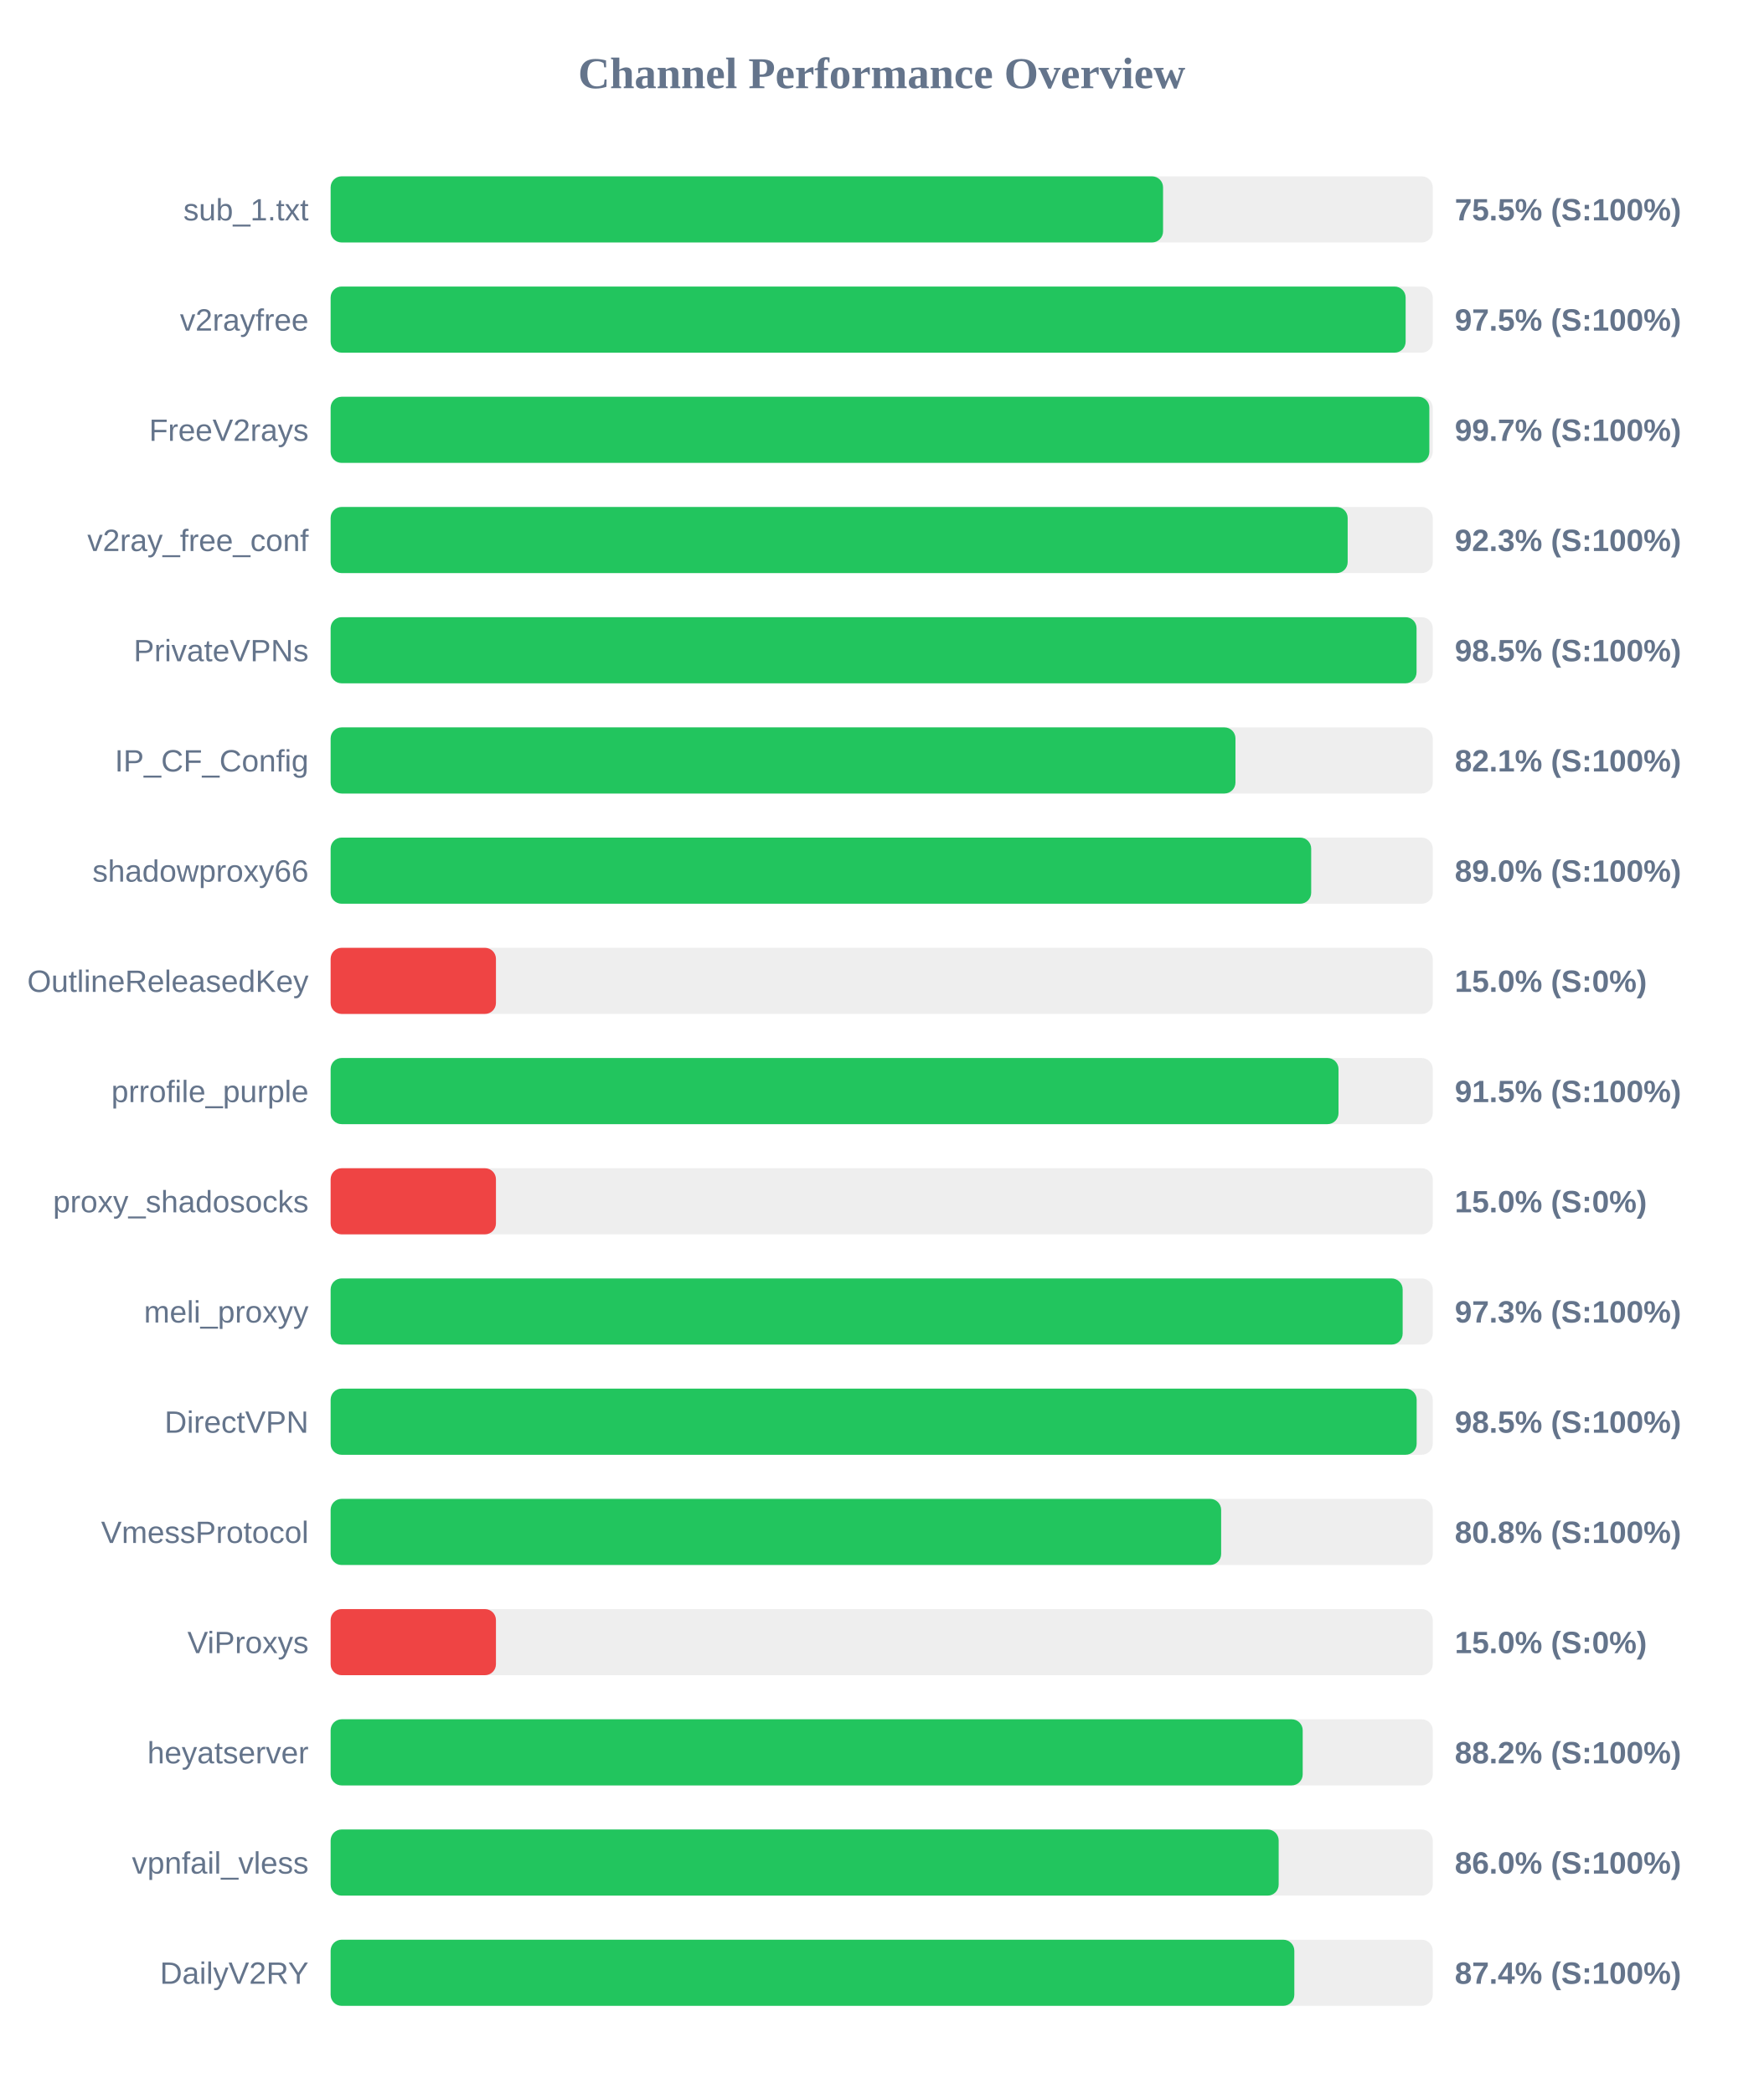
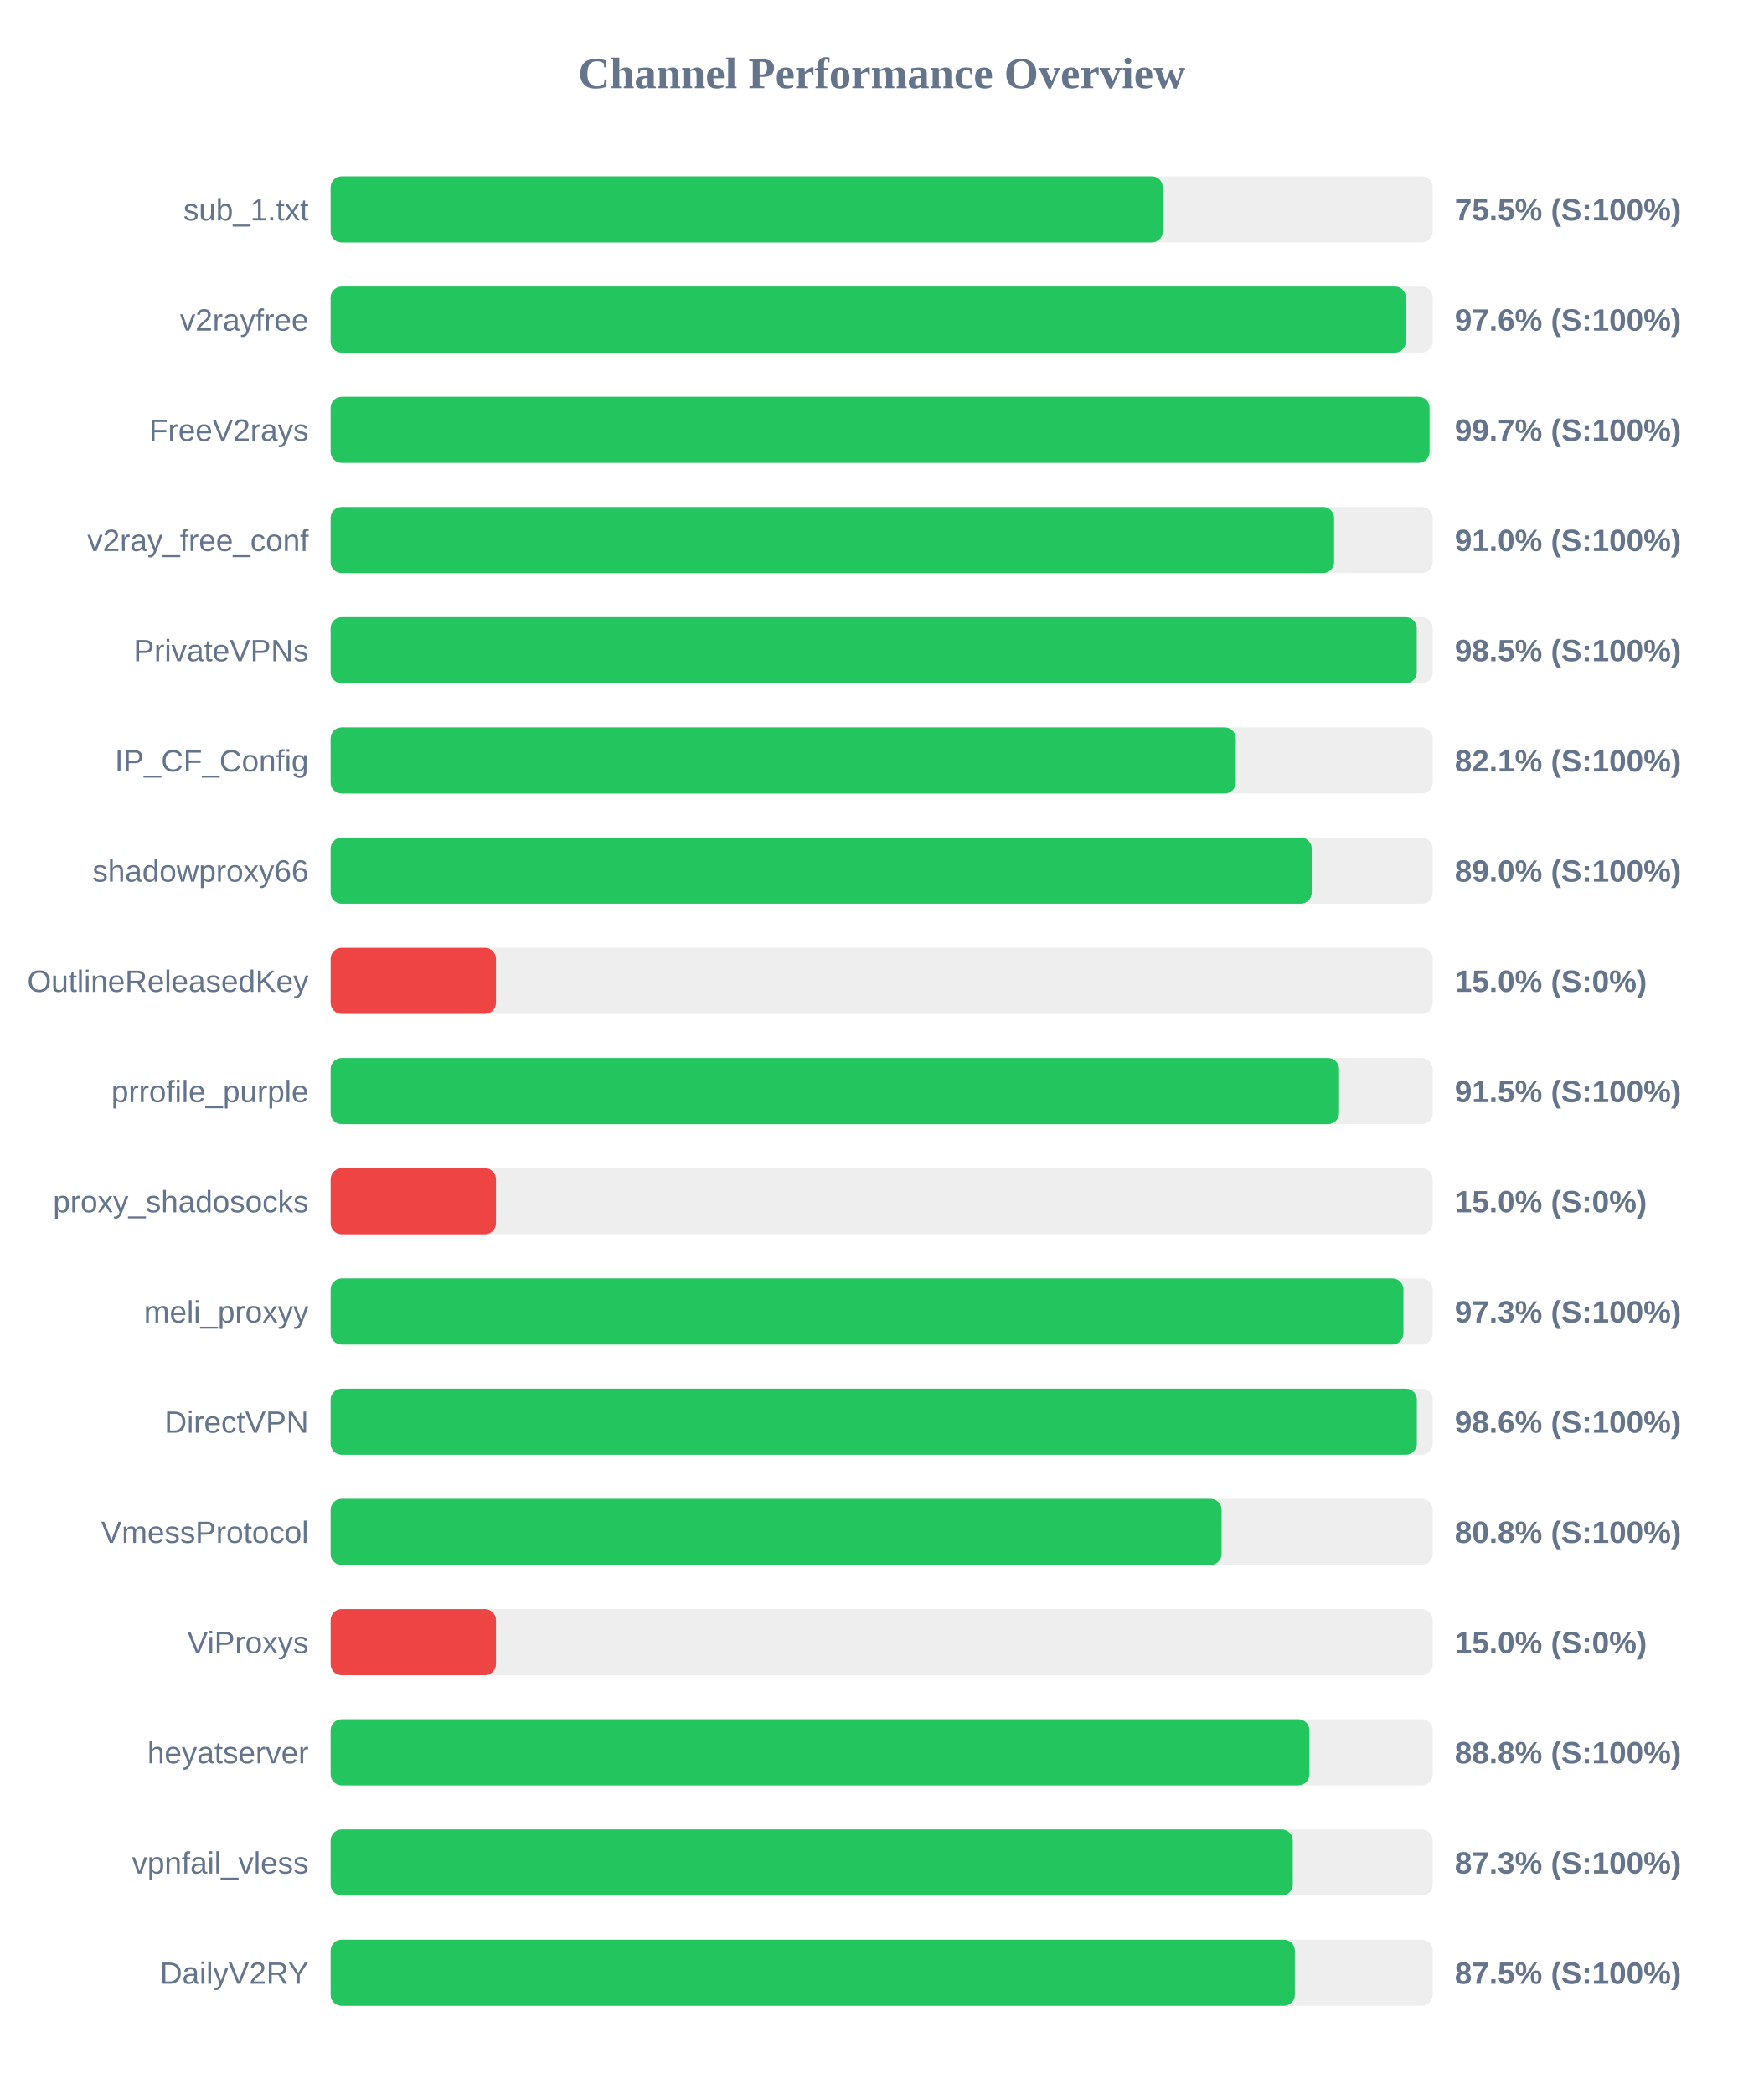
<svg xmlns="http://www.w3.org/2000/svg" width="800" height="950" version="1.1">
  <style>
        .row { font: 14px Arial; fill: #64748b; }
        .score { font: bold 14px Arial; fill: #64748b; }
    </style>
  <text x="400" y="40" text-anchor="middle" font-size="20px" font-weight="bold" fill="#64748b">Channel Performance Overview</text>
  <rect x="150" y="80" width="500" height="30" fill="#eee" rx="5" />
-   <rect x="150" y="80" width="377.65" height="30" fill="#22c55e" rx="5" />
+   <rect x="150" y="80" width="377.55" height="30" fill="#22c55e" rx="5" />
  <text x="140" y="100" text-anchor="end" class="row">sub_1.txt</text>
  <text x="660" y="100" text-anchor="start" class="score">75.5% (S:100%)</text>
  <rect x="150" y="130" width="500" height="30" fill="#eee" rx="5" />
-   <rect x="150" y="130" width="487.7" height="30" fill="#22c55e" rx="5" />
+   <rect x="150" y="130" width="487.8" height="30" fill="#22c55e" rx="5" />
  <text x="140" y="150" text-anchor="end" class="row">v2rayfree</text>
-   <text x="660" y="150" text-anchor="start" class="score">97.5% (S:100%)</text>
+   <text x="660" y="150" text-anchor="start" class="score">97.6% (S:100%)</text>
  <rect x="150" y="180" width="500" height="30" fill="#eee" rx="5" />
-   <rect x="150" y="180" width="498.45" height="30" fill="#22c55e" rx="5" />
+   <rect x="150" y="180" width="498.55" height="30" fill="#22c55e" rx="5" />
  <text x="140" y="200" text-anchor="end" class="row">FreeV2rays</text>
  <text x="660" y="200" text-anchor="start" class="score">99.7% (S:100%)</text>
  <rect x="150" y="230" width="500" height="30" fill="#eee" rx="5" />
-   <rect x="150" y="230" width="461.4" height="30" fill="#22c55e" rx="5" />
+   <rect x="150" y="230" width="455.25" height="30" fill="#22c55e" rx="5" />
  <text x="140" y="250" text-anchor="end" class="row">v2ray_free_conf</text>
-   <text x="660" y="250" text-anchor="start" class="score">92.3% (S:100%)</text>
+   <text x="660" y="250" text-anchor="start" class="score">91.0% (S:100%)</text>
  <rect x="150" y="280" width="500" height="30" fill="#eee" rx="5" />
-   <rect x="150" y="280" width="492.65" height="30" fill="#22c55e" rx="5" />
+   <rect x="150" y="280" width="492.75" height="30" fill="#22c55e" rx="5" />
  <text x="140" y="300" text-anchor="end" class="row">PrivateVPNs</text>
  <text x="660" y="300" text-anchor="start" class="score">98.5% (S:100%)</text>
  <rect x="150" y="330" width="500" height="30" fill="#eee" rx="5" />
-   <rect x="150" y="330" width="410.5" height="30" fill="#22c55e" rx="5" />
+   <rect x="150" y="330" width="410.65" height="30" fill="#22c55e" rx="5" />
  <text x="140" y="350" text-anchor="end" class="row">IP_CF_Config</text>
  <text x="660" y="350" text-anchor="start" class="score">82.1% (S:100%)</text>
  <rect x="150" y="380" width="500" height="30" fill="#eee" rx="5" />
-   <rect x="150" y="380" width="444.85" height="30" fill="#22c55e" rx="5" />
+   <rect x="150" y="380" width="445.1" height="30" fill="#22c55e" rx="5" />
  <text x="140" y="400" text-anchor="end" class="row">shadowproxy66</text>
  <text x="660" y="400" text-anchor="start" class="score">89.0% (S:100%)</text>
  <rect x="150" y="430" width="500" height="30" fill="#eee" rx="5" />
  <rect x="150" y="430" width="75.0" height="30" fill="#ef4444" rx="5" />
  <text x="140" y="450" text-anchor="end" class="row">OutlineReleasedKey</text>
  <text x="660" y="450" text-anchor="start" class="score">15.0% (S:0%)</text>
  <rect x="150" y="480" width="500" height="30" fill="#eee" rx="5" />
-   <rect x="150" y="480" width="457.25" height="30" fill="#22c55e" rx="5" />
+   <rect x="150" y="480" width="457.5" height="30" fill="#22c55e" rx="5" />
  <text x="140" y="500" text-anchor="end" class="row">prrofile_purple</text>
  <text x="660" y="500" text-anchor="start" class="score">91.5% (S:100%)</text>
  <rect x="150" y="530" width="500" height="30" fill="#eee" rx="5" />
  <rect x="150" y="530" width="75.0" height="30" fill="#ef4444" rx="5" />
  <text x="140" y="550" text-anchor="end" class="row">proxy_shadosocks</text>
  <text x="660" y="550" text-anchor="start" class="score">15.0% (S:0%)</text>
  <rect x="150" y="580" width="500" height="30" fill="#eee" rx="5" />
-   <rect x="150" y="580" width="486.35" height="30" fill="#22c55e" rx="5" />
+   <rect x="150" y="580" width="486.7" height="30" fill="#22c55e" rx="5" />
  <text x="140" y="600" text-anchor="end" class="row">meli_proxyy</text>
  <text x="660" y="600" text-anchor="start" class="score">97.3% (S:100%)</text>
  <rect x="150" y="630" width="500" height="30" fill="#eee" rx="5" />
-   <rect x="150" y="630" width="492.7" height="30" fill="#22c55e" rx="5" />
+   <rect x="150" y="630" width="492.8" height="30" fill="#22c55e" rx="5" />
  <text x="140" y="650" text-anchor="end" class="row">DirectVPN</text>
-   <text x="660" y="650" text-anchor="start" class="score">98.5% (S:100%)</text>
+   <text x="660" y="650" text-anchor="start" class="score">98.6% (S:100%)</text>
  <rect x="150" y="680" width="500" height="30" fill="#eee" rx="5" />
-   <rect x="150" y="680" width="404.0" height="30" fill="#22c55e" rx="5" />
+   <rect x="150" y="680" width="404.2" height="30" fill="#22c55e" rx="5" />
  <text x="140" y="700" text-anchor="end" class="row">VmessProtocol</text>
  <text x="660" y="700" text-anchor="start" class="score">80.8% (S:100%)</text>
  <rect x="150" y="730" width="500" height="30" fill="#eee" rx="5" />
  <rect x="150" y="730" width="75.0" height="30" fill="#ef4444" rx="5" />
  <text x="140" y="750" text-anchor="end" class="row">ViProxys</text>
  <text x="660" y="750" text-anchor="start" class="score">15.0% (S:0%)</text>
  <rect x="150" y="780" width="500" height="30" fill="#eee" rx="5" />
-   <rect x="150" y="780" width="441.0" height="30" fill="#22c55e" rx="5" />
+   <rect x="150" y="780" width="444.05" height="30" fill="#22c55e" rx="5" />
  <text x="140" y="800" text-anchor="end" class="row">heyatserver</text>
-   <text x="660" y="800" text-anchor="start" class="score">88.2% (S:100%)</text>
+   <text x="660" y="800" text-anchor="start" class="score">88.8% (S:100%)</text>
  <rect x="150" y="830" width="500" height="30" fill="#eee" rx="5" />
-   <rect x="150" y="830" width="430.1" height="30" fill="#22c55e" rx="5" />
+   <rect x="150" y="830" width="436.5" height="30" fill="#22c55e" rx="5" />
  <text x="140" y="850" text-anchor="end" class="row">vpnfail_vless</text>
-   <text x="660" y="850" text-anchor="start" class="score">86.0% (S:100%)</text>
+   <text x="660" y="850" text-anchor="start" class="score">87.3% (S:100%)</text>
  <rect x="150" y="880" width="500" height="30" fill="#eee" rx="5" />
-   <rect x="150" y="880" width="437.2" height="30" fill="#22c55e" rx="5" />
+   <rect x="150" y="880" width="437.45" height="30" fill="#22c55e" rx="5" />
  <text x="140" y="900" text-anchor="end" class="row">DailyV2RY</text>
-   <text x="660" y="900" text-anchor="start" class="score">87.4% (S:100%)</text>
+   <text x="660" y="900" text-anchor="start" class="score">87.5% (S:100%)</text>
</svg>
